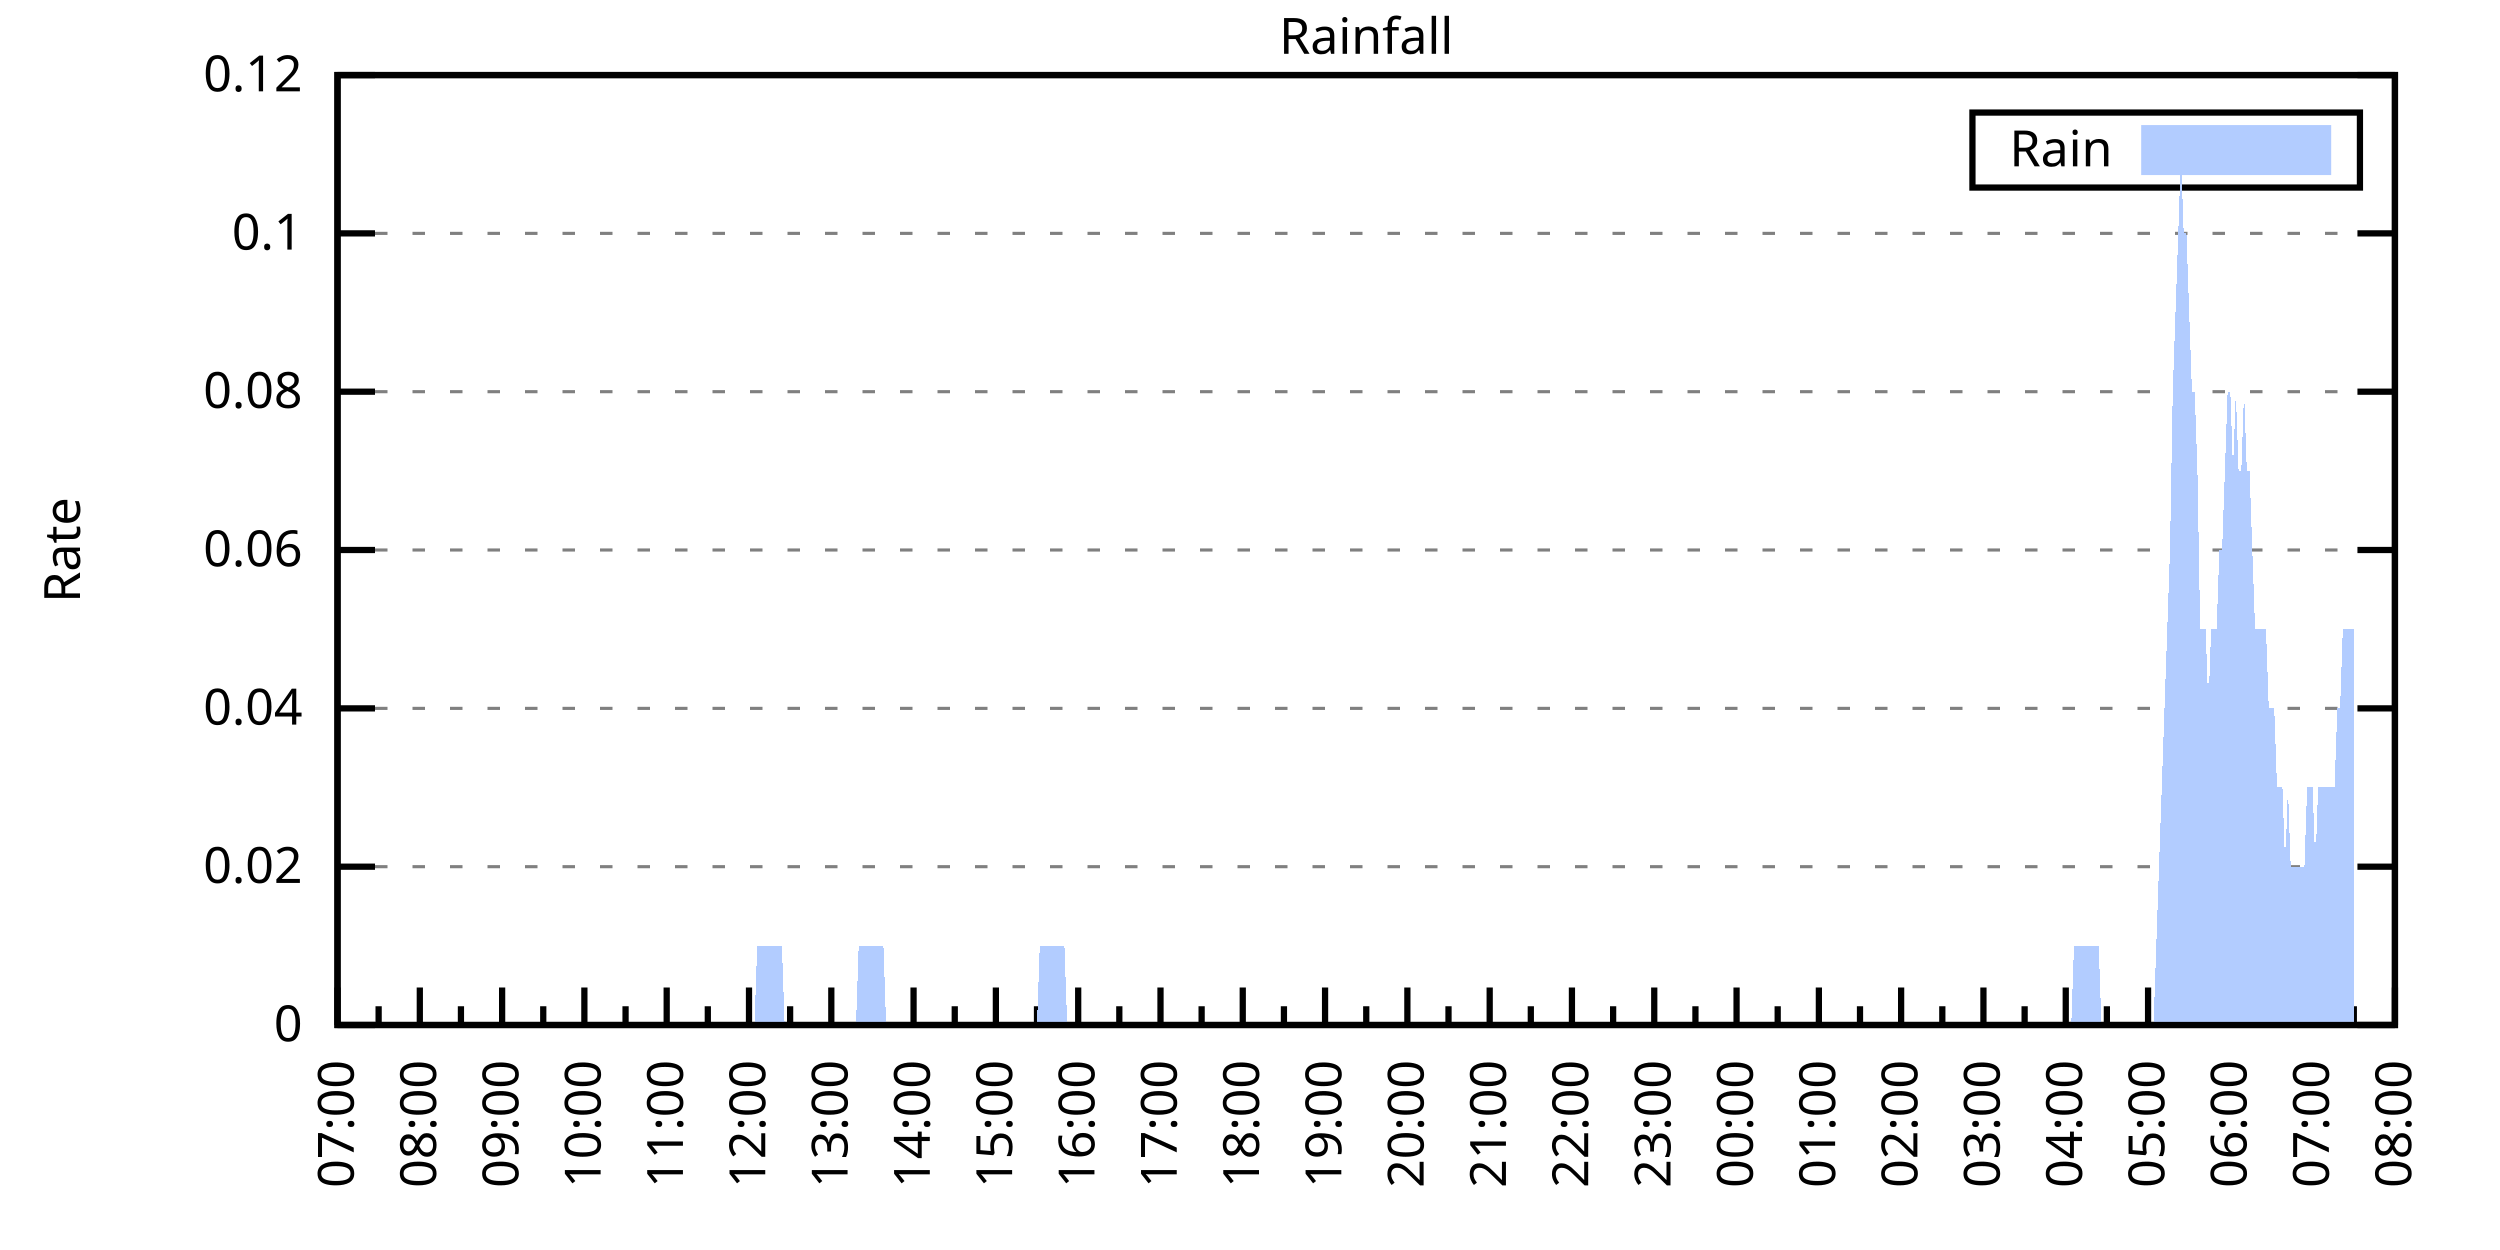
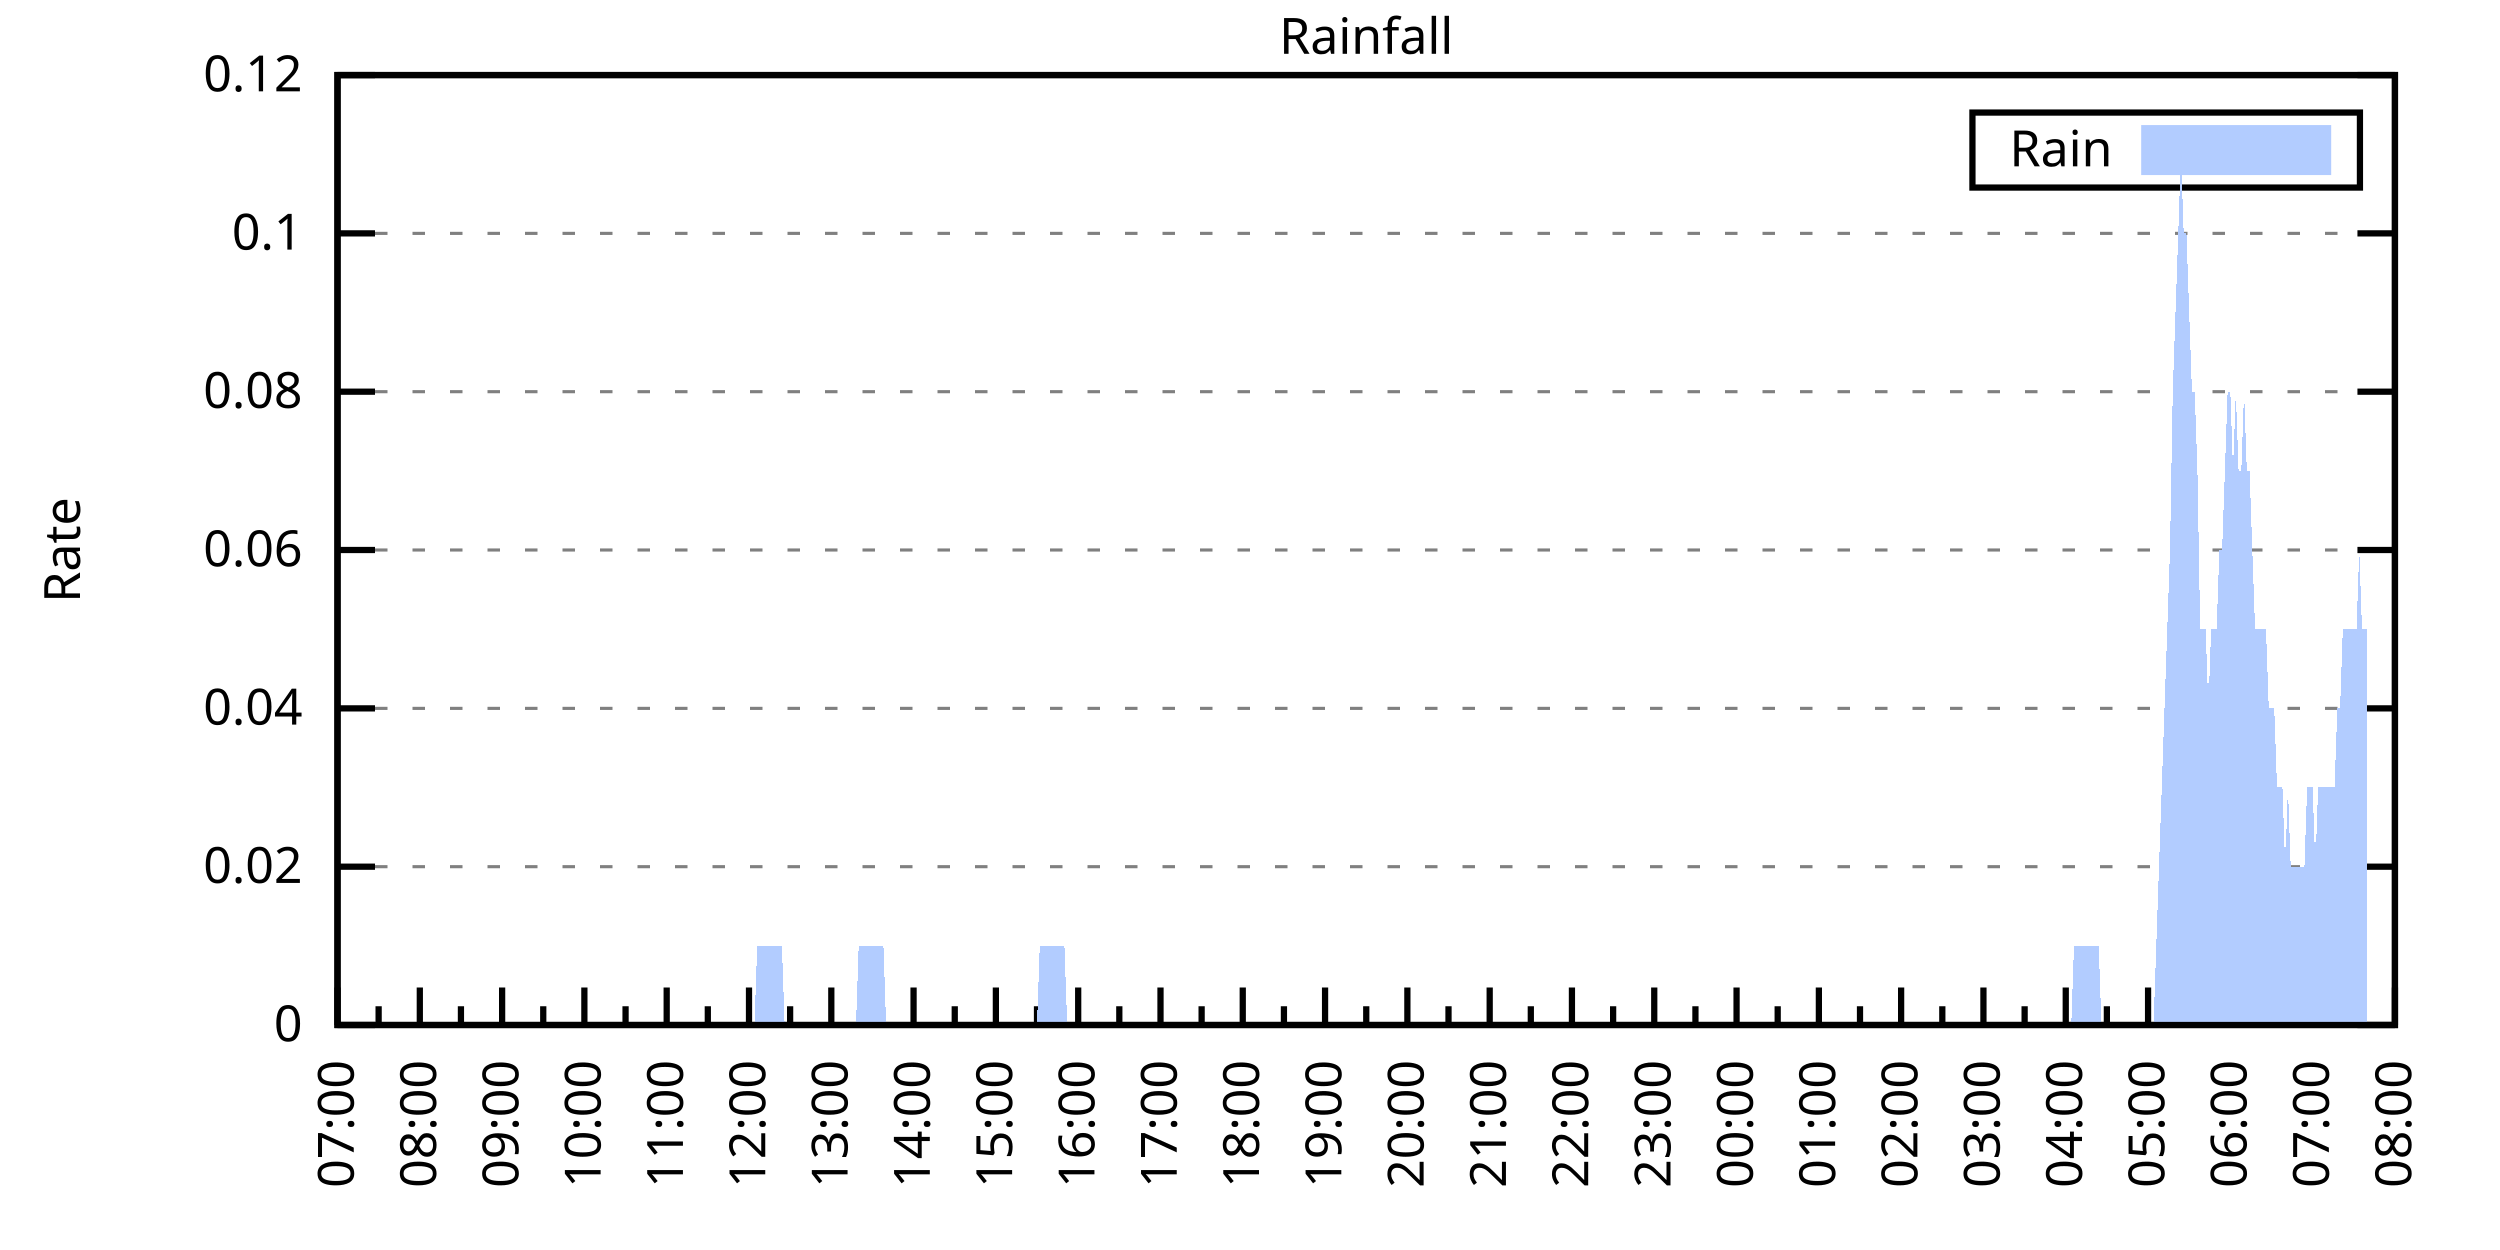
<svg xmlns="http://www.w3.org/2000/svg" xmlns:xlink="http://www.w3.org/1999/xlink" width="400" height="200" viewBox="0 0 400 200">
  <g id="gnuplot_canvas">
    <rect x="0" y="0" width="400" height="200" fill="none" />
    <defs>
      <circle id="gpDot" r="0.5" stroke-width="0.5" stroke="currentColor" />
      <path id="gpPt0" stroke-width="0.333" stroke="currentColor" d="M-1,0 h2 M0,-1 v2" />
      <path id="gpPt1" stroke-width="0.333" stroke="currentColor" d="M-1,-1 L1,1 M1,-1 L-1,1" />
      <path id="gpPt2" stroke-width="0.333" stroke="currentColor" d="M-1,0 L1,0 M0,-1 L0,1 M-1,-1 L1,1 M-1,1 L1,-1" />
      <rect id="gpPt3" stroke-width="0.333" stroke="currentColor" x="-1" y="-1" width="2" height="2" />
      <rect id="gpPt4" stroke-width="0.333" stroke="currentColor" fill="currentColor" x="-1" y="-1" width="2" height="2" />
      <circle id="gpPt5" stroke-width="0.333" stroke="currentColor" cx="0" cy="0" r="1" />
      <use xlink:href="#gpPt5" id="gpPt6" fill="currentColor" stroke="none" />
      <path id="gpPt7" stroke-width="0.333" stroke="currentColor" d="M0,-1.33 L-1.33,0.67 L1.33,0.67 z" />
      <use xlink:href="#gpPt7" id="gpPt8" fill="currentColor" stroke="none" />
      <use xlink:href="#gpPt7" id="gpPt9" stroke="currentColor" transform="rotate(180)" />
      <use xlink:href="#gpPt9" id="gpPt10" fill="currentColor" stroke="none" />
      <use xlink:href="#gpPt3" id="gpPt11" stroke="currentColor" transform="rotate(45)" />
      <use xlink:href="#gpPt11" id="gpPt12" fill="currentColor" stroke="none" />
      <path id="gpPt13" stroke-width="0.333" stroke="currentColor" d="M0,1.330 L1.265,0.411 L0.782,-1.067 L-0.782,-1.076 L-1.265,0.411 z" />
      <use xlink:href="#gpPt13" id="gpPt14" fill="currentColor" stroke="none" />
      <filter id="textbox" filterUnits="objectBoundingBox" x="0" y="0" height="1" width="1">
        <feFlood flood-color="white" flood-opacity="1" result="bgnd" />
        <feComposite in="SourceGraphic" in2="bgnd" operator="atop" />
      </filter>
      <filter id="greybox" filterUnits="objectBoundingBox" x="0" y="0" height="1" width="1">
        <feFlood flood-color="lightgrey" flood-opacity="1" result="grey" />
        <feComposite in="SourceGraphic" in2="grey" operator="atop" />
      </filter>
    </defs>
    <g fill="none" color="white" stroke="currentColor" stroke-width="1.00" stroke-linecap="butt" stroke-linejoin="miter">
</g>
    <g fill="none" color="black" stroke="currentColor" stroke-width="1.00" stroke-linecap="butt" stroke-linejoin="miter">
      <g stroke="none" shape-rendering="crispEdges">
        <polygon fill="rgb(255, 255, 255)" points="54.00,164.00 383.18,164.00 383.18,12.02 54.00,12.02 " />
      </g>
    </g>
    <g fill="none" color="black" stroke="currentColor" stroke-width="1.00" stroke-linecap="butt" stroke-linejoin="miter">
</g>
    <g fill="none" color="black" stroke="black" stroke-width="0.50" stroke-linecap="butt" stroke-linejoin="miter">
</g>
    <g fill="none" color="gray" stroke="currentColor" stroke-width="0.50" stroke-linecap="butt" stroke-linejoin="miter">
      <path stroke="gray" stroke-dasharray="2,4" class="gridline" d="M54.00,164.00 L383.19,164.00  " />
    </g>
    <g fill="none" color="gray" stroke="gray" stroke-width="1.00" stroke-linecap="butt" stroke-linejoin="miter">
</g>
    <g fill="none" color="black" stroke="currentColor" stroke-width="1.00" stroke-linecap="butt" stroke-linejoin="miter">
      <path stroke="black" d="M54.00,164.00 L60.00,164.00 M383.19,164.00 L377.19,164.00  " />
      <g transform="translate(48.40,166.60)" stroke="none" fill="black" font-family="Sans" font-size="8.00" text-anchor="end">
        <text>
          <tspan font-family="Sans"> 0</tspan>
        </text>
      </g>
    </g>
    <g fill="none" color="black" stroke="currentColor" stroke-width="1.00" stroke-linecap="butt" stroke-linejoin="miter">
</g>
    <g fill="none" color="black" stroke="black" stroke-width="0.50" stroke-linecap="butt" stroke-linejoin="miter">
</g>
    <g fill="none" color="gray" stroke="currentColor" stroke-width="0.50" stroke-linecap="butt" stroke-linejoin="miter">
      <path stroke="gray" stroke-dasharray="2,4" class="gridline" d="M54.00,138.67 L383.19,138.67  " />
    </g>
    <g fill="none" color="gray" stroke="gray" stroke-width="1.00" stroke-linecap="butt" stroke-linejoin="miter">
</g>
    <g fill="none" color="black" stroke="currentColor" stroke-width="1.00" stroke-linecap="butt" stroke-linejoin="miter">
      <path stroke="black" d="M54.00,138.67 L60.00,138.67 M383.19,138.67 L377.19,138.67  " />
      <g transform="translate(48.40,141.27)" stroke="none" fill="black" font-family="Sans" font-size="8.00" text-anchor="end">
        <text>
          <tspan font-family="Sans"> 0.02</tspan>
        </text>
      </g>
    </g>
    <g fill="none" color="black" stroke="currentColor" stroke-width="1.00" stroke-linecap="butt" stroke-linejoin="miter">
</g>
    <g fill="none" color="black" stroke="black" stroke-width="0.50" stroke-linecap="butt" stroke-linejoin="miter">
</g>
    <g fill="none" color="gray" stroke="currentColor" stroke-width="0.50" stroke-linecap="butt" stroke-linejoin="miter">
      <path stroke="gray" stroke-dasharray="2,4" class="gridline" d="M54.00,113.34 L383.19,113.34  " />
    </g>
    <g fill="none" color="gray" stroke="gray" stroke-width="1.00" stroke-linecap="butt" stroke-linejoin="miter">
</g>
    <g fill="none" color="black" stroke="currentColor" stroke-width="1.00" stroke-linecap="butt" stroke-linejoin="miter">
      <path stroke="black" d="M54.00,113.34 L60.00,113.34 M383.19,113.34 L377.19,113.34  " />
      <g transform="translate(48.40,115.94)" stroke="none" fill="black" font-family="Sans" font-size="8.00" text-anchor="end">
        <text>
          <tspan font-family="Sans"> 0.04</tspan>
        </text>
      </g>
    </g>
    <g fill="none" color="black" stroke="currentColor" stroke-width="1.00" stroke-linecap="butt" stroke-linejoin="miter">
</g>
    <g fill="none" color="black" stroke="black" stroke-width="0.50" stroke-linecap="butt" stroke-linejoin="miter">
</g>
    <g fill="none" color="gray" stroke="currentColor" stroke-width="0.50" stroke-linecap="butt" stroke-linejoin="miter">
      <path stroke="gray" stroke-dasharray="2,4" class="gridline" d="M54.00,88.00 L383.19,88.00  " />
    </g>
    <g fill="none" color="gray" stroke="gray" stroke-width="1.00" stroke-linecap="butt" stroke-linejoin="miter">
</g>
    <g fill="none" color="black" stroke="currentColor" stroke-width="1.00" stroke-linecap="butt" stroke-linejoin="miter">
      <path stroke="black" d="M54.00,88.00 L60.00,88.00 M383.19,88.00 L377.19,88.00  " />
      <g transform="translate(48.40,90.60)" stroke="none" fill="black" font-family="Sans" font-size="8.00" text-anchor="end">
        <text>
          <tspan font-family="Sans"> 0.06</tspan>
        </text>
      </g>
    </g>
    <g fill="none" color="black" stroke="currentColor" stroke-width="1.00" stroke-linecap="butt" stroke-linejoin="miter">
</g>
    <g fill="none" color="black" stroke="black" stroke-width="0.50" stroke-linecap="butt" stroke-linejoin="miter">
</g>
    <g fill="none" color="gray" stroke="currentColor" stroke-width="0.50" stroke-linecap="butt" stroke-linejoin="miter">
      <path stroke="gray" stroke-dasharray="2,4" class="gridline" d="M54.00,62.67 L383.19,62.67  " />
    </g>
    <g fill="none" color="gray" stroke="gray" stroke-width="1.00" stroke-linecap="butt" stroke-linejoin="miter">
</g>
    <g fill="none" color="black" stroke="currentColor" stroke-width="1.00" stroke-linecap="butt" stroke-linejoin="miter">
      <path stroke="black" d="M54.00,62.67 L60.00,62.67 M383.19,62.67 L377.19,62.67  " />
      <g transform="translate(48.40,65.27)" stroke="none" fill="black" font-family="Sans" font-size="8.00" text-anchor="end">
        <text>
          <tspan font-family="Sans"> 0.08</tspan>
        </text>
      </g>
    </g>
    <g fill="none" color="black" stroke="currentColor" stroke-width="1.00" stroke-linecap="butt" stroke-linejoin="miter">
</g>
    <g fill="none" color="black" stroke="black" stroke-width="0.50" stroke-linecap="butt" stroke-linejoin="miter">
</g>
    <g fill="none" color="gray" stroke="currentColor" stroke-width="0.50" stroke-linecap="butt" stroke-linejoin="miter">
      <path stroke="gray" stroke-dasharray="2,4" class="gridline" d="M54.00,37.34 L383.19,37.34  " />
    </g>
    <g fill="none" color="gray" stroke="gray" stroke-width="1.00" stroke-linecap="butt" stroke-linejoin="miter">
</g>
    <g fill="none" color="black" stroke="currentColor" stroke-width="1.00" stroke-linecap="butt" stroke-linejoin="miter">
      <path stroke="black" d="M54.00,37.34 L60.00,37.34 M383.19,37.34 L377.19,37.34  " />
      <g transform="translate(48.40,39.94)" stroke="none" fill="black" font-family="Sans" font-size="8.00" text-anchor="end">
        <text>
          <tspan font-family="Sans"> 0.1</tspan>
        </text>
      </g>
    </g>
    <g fill="none" color="black" stroke="currentColor" stroke-width="1.00" stroke-linecap="butt" stroke-linejoin="miter">
</g>
    <g fill="none" color="black" stroke="black" stroke-width="0.50" stroke-linecap="butt" stroke-linejoin="miter">
</g>
    <g fill="none" color="gray" stroke="currentColor" stroke-width="0.50" stroke-linecap="butt" stroke-linejoin="miter">
      <path stroke="gray" stroke-dasharray="2,4" class="gridline" d="M54.00,12.01 L383.19,12.01  " />
    </g>
    <g fill="none" color="gray" stroke="gray" stroke-width="1.00" stroke-linecap="butt" stroke-linejoin="miter">
</g>
    <g fill="none" color="black" stroke="currentColor" stroke-width="1.00" stroke-linecap="butt" stroke-linejoin="miter">
      <path stroke="black" d="M54.00,12.01 L60.00,12.01 M383.19,12.01 L377.19,12.01  " />
      <g transform="translate(48.40,14.61)" stroke="none" fill="black" font-family="Sans" font-size="8.00" text-anchor="end">
        <text>
          <tspan font-family="Sans"> 0.12</tspan>
        </text>
      </g>
    </g>
    <g fill="none" color="black" stroke="currentColor" stroke-width="1.00" stroke-linecap="butt" stroke-linejoin="miter">
      <path stroke="black" d="M54.00,164.00 L54.00,158.00  " />
      <g transform="translate(56.60,169.60) rotate(270)" stroke="none" fill="black" font-family="Sans" font-size="8.00" text-anchor="end">
        <text>
          <tspan font-family="Sans">07:00</tspan>
        </text>
      </g>
    </g>
    <g fill="none" color="black" stroke="currentColor" stroke-width="1.00" stroke-linecap="butt" stroke-linejoin="miter">
      <path stroke="black" d="M60.58,164.00 L60.58,161.00 M67.17,164.00 L67.17,158.00  " />
      <g transform="translate(69.77,169.60) rotate(270)" stroke="none" fill="black" font-family="Sans" font-size="8.00" text-anchor="end">
        <text>
          <tspan font-family="Sans">08:00</tspan>
        </text>
      </g>
    </g>
    <g fill="none" color="black" stroke="currentColor" stroke-width="1.00" stroke-linecap="butt" stroke-linejoin="miter">
      <path stroke="black" d="M73.75,164.00 L73.75,161.00 M80.34,164.00 L80.34,158.00  " />
      <g transform="translate(82.94,169.60) rotate(270)" stroke="none" fill="black" font-family="Sans" font-size="8.00" text-anchor="end">
        <text>
          <tspan font-family="Sans">09:00</tspan>
        </text>
      </g>
    </g>
    <g fill="none" color="black" stroke="currentColor" stroke-width="1.00" stroke-linecap="butt" stroke-linejoin="miter">
      <path stroke="black" d="M86.92,164.00 L86.92,161.00 M93.50,164.00 L93.50,158.00  " />
      <g transform="translate(96.10,169.60) rotate(270)" stroke="none" fill="black" font-family="Sans" font-size="8.00" text-anchor="end">
        <text>
          <tspan font-family="Sans">10:00</tspan>
        </text>
      </g>
    </g>
    <g fill="none" color="black" stroke="currentColor" stroke-width="1.00" stroke-linecap="butt" stroke-linejoin="miter">
      <path stroke="black" d="M100.09,164.00 L100.09,161.00 M106.67,164.00 L106.67,158.00  " />
      <g transform="translate(109.27,169.60) rotate(270)" stroke="none" fill="black" font-family="Sans" font-size="8.00" text-anchor="end">
        <text>
          <tspan font-family="Sans">11:00</tspan>
        </text>
      </g>
    </g>
    <g fill="none" color="black" stroke="currentColor" stroke-width="1.00" stroke-linecap="butt" stroke-linejoin="miter">
      <path stroke="black" d="M113.25,164.00 L113.25,161.00 M119.84,164.00 L119.84,158.00  " />
      <g transform="translate(122.44,169.60) rotate(270)" stroke="none" fill="black" font-family="Sans" font-size="8.00" text-anchor="end">
        <text>
          <tspan font-family="Sans">12:00</tspan>
        </text>
      </g>
    </g>
    <g fill="none" color="black" stroke="currentColor" stroke-width="1.00" stroke-linecap="butt" stroke-linejoin="miter">
      <path stroke="black" d="M126.42,164.00 L126.42,161.00 M133.01,164.00 L133.01,158.00  " />
      <g transform="translate(135.61,169.60) rotate(270)" stroke="none" fill="black" font-family="Sans" font-size="8.00" text-anchor="end">
        <text>
          <tspan font-family="Sans">13:00</tspan>
        </text>
      </g>
    </g>
    <g fill="none" color="black" stroke="currentColor" stroke-width="1.00" stroke-linecap="butt" stroke-linejoin="miter">
      <path stroke="black" d="M139.59,164.00 L139.59,161.00 M146.17,164.00 L146.17,158.00  " />
      <g transform="translate(148.77,169.60) rotate(270)" stroke="none" fill="black" font-family="Sans" font-size="8.00" text-anchor="end">
        <text>
          <tspan font-family="Sans">14:00</tspan>
        </text>
      </g>
    </g>
    <g fill="none" color="black" stroke="currentColor" stroke-width="1.00" stroke-linecap="butt" stroke-linejoin="miter">
      <path stroke="black" d="M152.76,164.00 L152.76,161.00 M159.34,164.00 L159.34,158.00  " />
      <g transform="translate(161.94,169.60) rotate(270)" stroke="none" fill="black" font-family="Sans" font-size="8.00" text-anchor="end">
        <text>
          <tspan font-family="Sans">15:00</tspan>
        </text>
      </g>
    </g>
    <g fill="none" color="black" stroke="currentColor" stroke-width="1.00" stroke-linecap="butt" stroke-linejoin="miter">
      <path stroke="black" d="M165.92,164.00 L165.92,161.00 M172.51,164.00 L172.51,158.00  " />
      <g transform="translate(175.11,169.60) rotate(270)" stroke="none" fill="black" font-family="Sans" font-size="8.00" text-anchor="end">
        <text>
          <tspan font-family="Sans">16:00</tspan>
        </text>
      </g>
    </g>
    <g fill="none" color="black" stroke="currentColor" stroke-width="1.00" stroke-linecap="butt" stroke-linejoin="miter">
      <path stroke="black" d="M179.09,164.00 L179.09,161.00 M185.68,164.00 L185.68,158.00  " />
      <g transform="translate(188.28,169.60) rotate(270)" stroke="none" fill="black" font-family="Sans" font-size="8.00" text-anchor="end">
        <text>
          <tspan font-family="Sans">17:00</tspan>
        </text>
      </g>
    </g>
    <g fill="none" color="black" stroke="currentColor" stroke-width="1.00" stroke-linecap="butt" stroke-linejoin="miter">
      <path stroke="black" d="M192.26,164.00 L192.26,161.00 M198.84,164.00 L198.84,158.00  " />
      <g transform="translate(201.44,169.60) rotate(270)" stroke="none" fill="black" font-family="Sans" font-size="8.00" text-anchor="end">
        <text>
          <tspan font-family="Sans">18:00</tspan>
        </text>
      </g>
    </g>
    <g fill="none" color="black" stroke="currentColor" stroke-width="1.00" stroke-linecap="butt" stroke-linejoin="miter">
      <path stroke="black" d="M205.43,164.00 L205.43,161.00 M212.01,164.00 L212.01,158.00  " />
      <g transform="translate(214.61,169.60) rotate(270)" stroke="none" fill="black" font-family="Sans" font-size="8.00" text-anchor="end">
        <text>
          <tspan font-family="Sans">19:00</tspan>
        </text>
      </g>
    </g>
    <g fill="none" color="black" stroke="currentColor" stroke-width="1.00" stroke-linecap="butt" stroke-linejoin="miter">
      <path stroke="black" d="M218.60,164.00 L218.60,161.00 M225.18,164.00 L225.18,158.00  " />
      <g transform="translate(227.78,169.60) rotate(270)" stroke="none" fill="black" font-family="Sans" font-size="8.00" text-anchor="end">
        <text>
          <tspan font-family="Sans">20:00</tspan>
        </text>
      </g>
    </g>
    <g fill="none" color="black" stroke="currentColor" stroke-width="1.00" stroke-linecap="butt" stroke-linejoin="miter">
      <path stroke="black" d="M231.76,164.00 L231.76,161.00 M238.35,164.00 L238.35,158.00  " />
      <g transform="translate(240.95,169.60) rotate(270)" stroke="none" fill="black" font-family="Sans" font-size="8.00" text-anchor="end">
        <text>
          <tspan font-family="Sans">21:00</tspan>
        </text>
      </g>
    </g>
    <g fill="none" color="black" stroke="currentColor" stroke-width="1.00" stroke-linecap="butt" stroke-linejoin="miter">
      <path stroke="black" d="M244.93,164.00 L244.93,161.00 M251.51,164.00 L251.51,158.00  " />
      <g transform="translate(254.11,169.60) rotate(270)" stroke="none" fill="black" font-family="Sans" font-size="8.00" text-anchor="end">
        <text>
          <tspan font-family="Sans">22:00</tspan>
        </text>
      </g>
    </g>
    <g fill="none" color="black" stroke="currentColor" stroke-width="1.00" stroke-linecap="butt" stroke-linejoin="miter">
      <path stroke="black" d="M258.10,164.00 L258.10,161.00 M264.68,164.00 L264.68,158.00  " />
      <g transform="translate(267.28,169.60) rotate(270)" stroke="none" fill="black" font-family="Sans" font-size="8.00" text-anchor="end">
        <text>
          <tspan font-family="Sans">23:00</tspan>
        </text>
      </g>
    </g>
    <g fill="none" color="black" stroke="currentColor" stroke-width="1.00" stroke-linecap="butt" stroke-linejoin="miter">
      <path stroke="black" d="M271.27,164.00 L271.27,161.00 M277.85,164.00 L277.85,158.00  " />
      <g transform="translate(280.45,169.60) rotate(270)" stroke="none" fill="black" font-family="Sans" font-size="8.00" text-anchor="end">
        <text>
          <tspan font-family="Sans">00:00</tspan>
        </text>
      </g>
    </g>
    <g fill="none" color="black" stroke="currentColor" stroke-width="1.00" stroke-linecap="butt" stroke-linejoin="miter">
      <path stroke="black" d="M284.43,164.00 L284.43,161.00 M291.02,164.00 L291.02,158.00  " />
      <g transform="translate(293.62,169.60) rotate(270)" stroke="none" fill="black" font-family="Sans" font-size="8.00" text-anchor="end">
        <text>
          <tspan font-family="Sans">01:00</tspan>
        </text>
      </g>
    </g>
    <g fill="none" color="black" stroke="currentColor" stroke-width="1.00" stroke-linecap="butt" stroke-linejoin="miter">
      <path stroke="black" d="M297.60,164.00 L297.60,161.00 M304.18,164.00 L304.18,158.00  " />
      <g transform="translate(306.78,169.60) rotate(270)" stroke="none" fill="black" font-family="Sans" font-size="8.00" text-anchor="end">
        <text>
          <tspan font-family="Sans">02:00</tspan>
        </text>
      </g>
    </g>
    <g fill="none" color="black" stroke="currentColor" stroke-width="1.00" stroke-linecap="butt" stroke-linejoin="miter">
      <path stroke="black" d="M310.77,164.00 L310.77,161.00 M317.35,164.00 L317.35,158.00  " />
      <g transform="translate(319.95,169.60) rotate(270)" stroke="none" fill="black" font-family="Sans" font-size="8.00" text-anchor="end">
        <text>
          <tspan font-family="Sans">03:00</tspan>
        </text>
      </g>
    </g>
    <g fill="none" color="black" stroke="currentColor" stroke-width="1.00" stroke-linecap="butt" stroke-linejoin="miter">
      <path stroke="black" d="M323.94,164.00 L323.94,161.00 M330.52,164.00 L330.52,158.00  " />
      <g transform="translate(333.12,169.60) rotate(270)" stroke="none" fill="black" font-family="Sans" font-size="8.00" text-anchor="end">
        <text>
          <tspan font-family="Sans">04:00</tspan>
        </text>
      </g>
    </g>
    <g fill="none" color="black" stroke="currentColor" stroke-width="1.00" stroke-linecap="butt" stroke-linejoin="miter">
      <path stroke="black" d="M337.10,164.00 L337.10,161.00 M343.69,164.00 L343.69,158.00  " />
      <g transform="translate(346.29,169.60) rotate(270)" stroke="none" fill="black" font-family="Sans" font-size="8.00" text-anchor="end">
        <text>
          <tspan font-family="Sans">05:00</tspan>
        </text>
      </g>
    </g>
    <g fill="none" color="black" stroke="currentColor" stroke-width="1.00" stroke-linecap="butt" stroke-linejoin="miter">
      <path stroke="black" d="M350.27,164.00 L350.27,161.00 M356.85,164.00 L356.85,158.00  " />
      <g transform="translate(359.45,169.60) rotate(270)" stroke="none" fill="black" font-family="Sans" font-size="8.00" text-anchor="end">
        <text>
          <tspan font-family="Sans">06:00</tspan>
        </text>
      </g>
    </g>
    <g fill="none" color="black" stroke="currentColor" stroke-width="1.00" stroke-linecap="butt" stroke-linejoin="miter">
      <path stroke="black" d="M363.44,164.00 L363.44,161.00 M370.02,164.00 L370.02,158.00  " />
      <g transform="translate(372.62,169.60) rotate(270)" stroke="none" fill="black" font-family="Sans" font-size="8.00" text-anchor="end">
        <text>
          <tspan font-family="Sans">07:00</tspan>
        </text>
      </g>
    </g>
    <g fill="none" color="black" stroke="currentColor" stroke-width="1.00" stroke-linecap="butt" stroke-linejoin="miter">
      <path stroke="black" d="M376.61,164.00 L376.61,161.00 M383.19,164.00 L383.19,158.00  " />
      <g transform="translate(385.79,169.60) rotate(270)" stroke="none" fill="black" font-family="Sans" font-size="8.00" text-anchor="end">
        <text>
          <tspan font-family="Sans">08:00</tspan>
        </text>
      </g>
    </g>
    <g fill="none" color="black" stroke="currentColor" stroke-width="1.00" stroke-linecap="butt" stroke-linejoin="miter">
</g>
    <g fill="none" color="black" stroke="currentColor" stroke-width="1.00" stroke-linecap="butt" stroke-linejoin="miter">
      <path stroke="black" d="M54.00,12.01 L54.00,164.00 L383.19,164.00 L383.19,12.01 L54.00,12.01 Z  " />
    </g>
    <g fill="none" color="black" stroke="currentColor" stroke-width="1.00" stroke-linecap="butt" stroke-linejoin="miter">
      <g transform="translate(12.80,88.01) rotate(270)" stroke="none" fill="black" font-family="Sans" font-size="8.00" text-anchor="middle">
        <text>
          <tspan font-family="Sans">Rate</tspan>
        </text>
      </g>
    </g>
    <g fill="none" color="black" stroke="currentColor" stroke-width="1.00" stroke-linecap="butt" stroke-linejoin="miter">
</g>
    <g fill="none" color="black" stroke="currentColor" stroke-width="1.00" stroke-linecap="butt" stroke-linejoin="miter">
      <path stroke="black" d="M315.59,30.01 L315.59,18.01 L377.59,18.01 L377.59,30.01 L315.59,30.01 Z  " />
    </g>
    <g id="Rainfall_plot_1">
      <g fill="none" color="white" stroke="black" stroke-width="2.00" stroke-linecap="butt" stroke-linejoin="miter">
</g>
      <g fill="none" color="black" stroke="currentColor" stroke-width="2.00" stroke-linecap="butt" stroke-linejoin="miter">
        <g transform="translate(337.99,26.61)" stroke="none" fill="black" font-family="Sans" font-size="8.00" text-anchor="end">
          <text>
            <tspan font-family="Sans">Rain</tspan>
          </text>
        </g>
      </g>
      <g fill="none" color="black" stroke="currentColor" stroke-width="2.00" stroke-linecap="butt" stroke-linejoin="miter">
        <g stroke="none" shape-rendering="crispEdges">
          <polygon fill="rgb(178, 204, 255)" points="343.59,27.01 371.99,27.01 371.99,21.01 343.59,21.01 " />
        </g>
        <path stroke="rgb(178, 204, 255)" d="M343.59,27.01 L371.99,27.01 L371.99,21.01 L343.59,21.01 L343.59,27.01 Z  " />
      </g>
      <g fill="none" color="black" stroke="currentColor" stroke-width="2.00" stroke-linecap="butt" stroke-linejoin="miter">
        <g stroke="none" shape-rendering="crispEdges">
-           <polygon fill="rgb(178, 204, 255)" points="61.02,164.00 61.46,164.00 61.90,164.00 62.34,164.00 62.78,164.00 63.22,164.00 63.66,164.00 64.10,164.00 64.53,164.00 64.97,164.00 65.41,164.00 65.85,164.00 66.29,164.00 66.73,164.00 67.17,164.00 67.61,164.00 68.05,164.00 68.48,164.00 68.92,164.00 69.36,164.00 69.80,164.00 70.24,164.00 70.68,164.00 71.12,164.00 71.56,164.00 72.00,164.00 72.43,164.00 72.87,164.00 73.31,164.00 73.75,164.00 74.19,164.00 74.63,164.00 75.07,164.00 75.51,164.00 75.95,164.00 76.38,164.00 76.82,164.00 77.26,164.00 77.70,164.00 78.14,164.00 78.58,164.00 79.02,164.00 79.46,164.00 79.90,164.00 80.34,164.00 80.77,164.00 81.21,164.00 81.65,164.00 82.09,164.00 82.53,164.00 82.97,164.00 83.41,164.00 83.85,164.00 84.29,164.00 84.72,164.00 85.16,164.00 85.60,164.00 86.04,164.00 86.48,164.00 86.92,164.00 87.36,164.00 87.80,164.00 88.24,164.00 88.67,164.00 89.11,164.00 89.55,164.00 89.99,164.00 90.43,164.00 90.87,164.00 91.31,164.00 91.75,164.00 92.19,164.00 92.62,164.00 93.06,164.00 93.50,164.00 93.94,164.00 94.38,164.00 94.82,164.00 95.26,164.00 95.70,164.00 96.14,164.00 96.58,164.00 97.01,164.00 97.45,164.00 97.89,164.00 98.33,164.00 98.77,164.00 99.21,164.00 99.65,164.00 100.09,164.00 100.53,164.00 100.96,164.00 101.40,164.00 101.84,164.00 102.28,164.00 102.72,164.00 103.16,164.00 103.60,164.00 104.04,164.00 104.48,164.00 104.91,164.00 105.35,164.00 105.79,164.00 106.23,164.00 106.67,164.00 107.11,164.00 107.55,164.00 107.99,164.00 108.43,164.00 108.87,164.00 109.30,164.00 109.74,164.00 110.18,164.00 110.62,164.00 111.06,164.00 111.50,164.00 111.94,164.00 112.38,164.00 112.82,164.00 113.25,164.00 113.69,164.00 114.13,164.00 114.57,164.00 115.01,164.00 115.45,164.00 115.89,164.00 116.33,164.00 116.77,164.00 117.20,164.00 117.64,164.00 118.08,164.00 118.52,164.00 118.96,164.00 119.40,164.00 119.84,164.00 120.28,164.00 120.72,164.00 121.15,151.33 121.59,151.33 122.03,151.33 122.47,151.33 122.91,151.33 123.35,151.33 123.79,151.33 124.23,151.33 124.67,151.33 125.11,151.33 125.54,164.00 125.98,164.00 126.42,164.00 126.86,164.00 127.30,164.00 127.74,164.00 128.18,164.00 128.62,164.00 129.06,164.00 129.49,164.00 129.93,164.00 130.37,164.00 130.81,164.00 131.25,164.00 131.69,164.00 132.13,164.00 132.57,164.00 133.01,164.00 133.44,164.00 133.88,164.00 134.32,164.00 134.76,164.00 135.20,164.00 135.64,164.00 136.08,164.00 136.52,164.00 136.96,164.00 137.39,151.33 137.83,151.33 138.27,151.33 138.71,151.33 139.15,151.33 139.59,151.33 140.03,151.33 140.47,151.33 140.91,151.33 141.35,151.33 141.78,164.00 142.22,164.00 142.66,164.00 143.10,164.00 143.54,164.00 143.98,164.00 144.42,164.00 144.86,164.00 145.30,164.00 145.73,164.00 146.17,164.00 146.61,164.00 147.05,164.00 147.49,164.00 147.93,164.00 148.37,164.00 148.81,164.00 149.25,164.00 149.68,164.00 150.12,164.00 150.56,164.00 151.00,164.00 151.44,164.00 151.88,164.00 152.32,164.00 152.76,164.00 153.20,164.00 153.63,164.00 154.07,164.00 154.51,164.00 154.95,164.00 155.39,164.00 155.83,164.00 156.27,164.00 156.71,164.00 157.15,164.00 157.59,164.00 158.02,164.00 158.46,164.00 158.90,164.00 159.34,164.00 159.78,164.00 160.22,164.00 160.66,164.00 161.10,164.00 161.54,164.00 161.97,164.00 162.41,164.00 162.85,164.00 163.29,164.00 163.73,164.00 164.17,164.00 164.61,164.00 165.05,164.00 165.49,164.00 165.92,164.00 166.36,151.33 166.80,151.33 167.24,151.33 167.68,151.33 168.12,151.33 168.56,151.33 169.00,151.33 169.44,151.33 169.87,151.33 170.31,151.33 170.75,164.00 171.19,164.00 171.63,164.00 172.07,164.00 172.51,164.00 172.95,164.00 173.39,164.00 173.83,164.00 174.26,164.00 174.70,164.00 175.14,164.00 175.58,164.00 176.02,164.00 176.46,164.00 176.90,164.00 177.34,164.00 177.78,164.00 178.21,164.00 178.65,164.00 179.09,164.00 179.53,164.00 179.97,164.00 180.41,164.00 180.85,164.00 181.29,164.00 181.73,164.00 182.16,164.00 182.60,164.00 183.04,164.00 183.48,164.00 183.92,164.00 184.36,164.00 184.80,164.00 185.24,164.00 185.68,164.00 186.11,164.00 186.55,164.00 186.99,164.00 187.43,164.00 187.87,164.00 188.31,164.00 188.75,164.00 189.19,164.00 189.63,164.00 190.07,164.00 190.50,164.00 190.94,164.00 191.38,164.00 191.82,164.00 192.26,164.00 192.70,164.00 193.14,164.00 193.58,164.00 194.02,164.00 194.45,164.00 194.89,164.00 195.33,164.00 195.77,164.00 196.21,164.00 196.65,164.00 197.09,164.00 197.53,164.00 197.97,164.00 198.40,164.00 198.84,164.00 199.28,164.00 199.72,164.00 200.16,164.00 200.60,164.00 201.04,164.00 201.48,164.00 201.92,164.00 202.35,164.00 202.79,164.00 203.23,164.00 203.67,164.00 204.11,164.00 204.55,164.00 204.99,164.00 205.43,164.00 205.87,164.00 206.31,164.00 206.74,164.00 207.18,164.00 207.62,164.00 208.06,164.00 208.50,164.00 208.94,164.00 209.38,164.00 209.82,164.00 210.26,164.00 210.69,164.00 211.13,164.00 211.57,164.00 212.01,164.00 212.45,164.00 212.89,164.00 213.33,164.00 213.77,164.00 214.21,164.00 214.64,164.00 215.08,164.00 215.52,164.00 215.96,164.00 216.40,164.00 216.84,164.00 217.28,164.00 217.72,164.00 218.16,164.00 218.60,164.00 219.03,164.00 219.47,164.00 219.91,164.00 220.35,164.00 220.79,164.00 221.23,164.00 221.67,164.00 222.11,164.00 222.55,164.00 222.98,164.00 223.42,164.00 223.86,164.00 224.30,164.00 224.74,164.00 225.18,164.00 225.62,164.00 226.06,164.00 226.50,164.00 226.93,164.00 227.37,164.00 227.81,164.00 228.25,164.00 228.69,164.00 229.13,164.00 229.57,164.00 230.01,164.00 230.45,164.00 230.88,164.00 231.32,164.00 231.76,164.00 232.20,164.00 232.64,164.00 233.08,164.00 233.52,164.00 233.96,164.00 234.40,164.00 234.84,164.00 235.27,164.00 235.71,164.00 236.15,164.00 236.59,164.00 237.03,164.00 237.47,164.00 237.91,164.00 238.35,164.00 238.79,164.00 239.22,164.00 239.66,164.00 240.10,164.00 240.54,164.00 240.98,164.00 241.42,164.00 241.86,164.00 242.30,164.00 242.74,164.00 243.17,164.00 243.61,164.00 244.05,164.00 244.49,164.00 244.93,164.00 245.37,164.00 245.81,164.00 246.25,164.00 246.69,164.00 247.12,164.00 247.56,164.00 248.00,164.00 248.44,164.00 248.88,164.00 249.32,164.00 249.76,164.00 250.20,164.00 250.64,164.00 251.08,164.00 251.51,164.00 251.95,164.00 252.39,164.00 252.83,164.00 253.27,164.00 253.71,164.00 254.15,164.00 254.59,164.00 255.03,164.00 255.46,164.00 255.90,164.00 256.34,164.00 256.78,164.00 257.22,164.00 257.66,164.00 258.10,164.00 258.54,164.00 258.98,164.00 259.41,164.00 259.85,164.00 260.29,164.00 260.73,164.00 261.17,164.00 261.61,164.00 262.05,164.00 262.49,164.00 262.93,164.00 263.36,164.00 263.80,164.00 264.24,164.00 264.68,164.00 265.12,164.00 265.56,164.00 266.00,164.00 266.44,164.00 266.88,164.00 267.32,164.00 267.75,164.00 268.19,164.00 268.63,164.00 269.07,164.00 269.51,164.00 269.95,164.00 270.39,164.00 270.83,164.00 271.27,164.00 271.70,164.00 272.14,164.00 272.58,164.00 273.02,164.00 273.46,164.00 273.90,164.00 274.34,164.00 274.78,164.00 275.22,164.00 275.65,164.00 276.09,164.00 276.53,164.00 276.97,164.00 277.41,164.00 277.85,164.00 278.29,164.00 278.73,164.00 279.17,164.00 279.60,164.00 280.04,164.00 280.48,164.00 280.92,164.00 281.36,164.00 281.80,164.00 282.24,164.00 282.68,164.00 283.12,164.00 283.56,164.00 283.99,164.00 284.43,164.00 284.87,164.00 285.31,164.00 285.75,164.00 286.19,164.00 286.63,164.00 287.07,164.00 287.51,164.00 287.94,164.00 288.38,164.00 288.82,164.00 289.26,164.00 289.70,164.00 290.14,164.00 290.58,164.00 291.02,164.00 291.46,164.00 291.89,164.00 292.33,164.00 292.77,164.00 293.21,164.00 293.65,164.00 294.09,164.00 294.53,164.00 294.97,164.00 295.41,164.00 295.84,164.00 296.28,164.00 296.72,164.00 297.16,164.00 297.60,164.00 298.04,164.00 298.48,164.00 298.92,164.00 299.36,164.00 299.80,164.00 300.23,164.00 300.67,164.00 301.11,164.00 301.55,164.00 301.99,164.00 302.43,164.00 302.87,164.00 303.31,164.00 303.75,164.00 304.18,164.00 304.62,164.00 305.06,164.00 305.50,164.00 305.94,164.00 306.38,164.00 306.82,164.00 307.26,164.00 307.70,164.00 308.13,164.00 308.57,164.00 309.01,164.00 309.45,164.00 309.89,164.00 310.33,164.00 310.77,164.00 311.21,164.00 311.65,164.00 312.08,164.00 312.52,164.00 312.96,164.00 313.40,164.00 313.84,164.00 314.28,164.00 314.72,164.00 315.16,164.00 315.60,164.00 316.04,164.00 316.47,164.00 316.91,164.00 317.35,164.00 317.79,164.00 318.23,164.00 318.67,164.00 319.11,164.00 319.55,164.00 319.99,164.00 320.42,164.00 320.86,164.00 321.30,164.00 321.74,164.00 322.18,164.00 322.62,164.00 323.06,164.00 323.50,164.00 323.94,164.00 324.37,164.00 324.81,164.00 325.25,164.00 325.69,164.00 326.13,164.00 326.57,164.00 327.01,164.00 327.45,164.00 327.89,164.00 328.33,164.00 328.76,164.00 329.20,164.00 329.64,164.00 330.08,164.00 330.52,164.00 330.96,164.00 331.40,164.00 331.84,151.33 332.28,151.33 332.71,151.33 333.15,151.33 333.59,151.33 334.03,151.33 334.47,151.33 334.91,151.33 335.35,151.33 335.79,151.33 336.23,164.00 336.66,164.00 337.10,164.00 337.54,164.00 337.98,164.00 338.42,164.00 338.86,164.00 339.30,164.00 339.74,164.00 340.18,164.00 340.61,164.00 341.05,164.00 341.49,164.00 341.93,164.00 342.37,164.00 342.81,164.00 343.25,164.00 343.69,164.00 344.13,164.00 344.57,164.00 345.00,151.33 345.44,138.67 345.88,126.00 346.32,113.34 346.76,100.67 347.20,88.00 347.64,62.67 348.08,50.01 348.52,37.34 348.95,24.68 349.39,37.34 349.83,37.34 350.27,50.01 350.71,62.67 351.15,62.67 351.59,75.34 352.03,100.67 352.47,100.67 352.90,100.67 353.34,113.34 353.78,100.67 354.22,100.67 354.66,100.67 355.10,88.00 355.54,88.00 355.98,75.34 356.42,62.67 356.85,62.67 357.29,75.34 357.73,62.67 358.17,75.34 358.61,75.34 359.05,62.67 359.49,75.34 359.93,75.34 360.37,88.00 360.81,100.67 361.24,100.67 361.68,100.67 362.12,100.67 362.56,100.67 363.00,113.34 363.44,113.34 363.88,113.34 364.32,126.00 364.76,126.00 365.19,126.00 365.63,138.67 366.07,126.00 366.51,138.67 366.95,138.67 367.39,138.67 367.83,138.67 368.27,138.67 368.71,138.67 369.14,126.00 369.58,126.00 370.02,126.00 370.46,138.67 370.90,126.00 371.34,126.00 371.78,126.00 372.22,126.00 372.66,126.00 373.09,126.00 373.53,126.00 373.97,113.34 374.41,113.34 374.85,100.67 375.29,100.67 375.73,100.67 376.17,100.67 376.61,100.67 376.61,164.00 61.02,164.00 " />
+           <polygon fill="rgb(178, 204, 255)" points="63.22,164.00 63.66,164.00 64.10,164.00 64.53,164.00 64.97,164.00 65.41,164.00 65.85,164.00 66.29,164.00 66.73,164.00 67.17,164.00 67.61,164.00 68.05,164.00 68.48,164.00 68.92,164.00 69.36,164.00 69.80,164.00 70.24,164.00 70.68,164.00 71.12,164.00 71.56,164.00 72.00,164.00 72.43,164.00 72.87,164.00 73.31,164.00 73.75,164.00 74.19,164.00 74.63,164.00 75.07,164.00 75.51,164.00 75.95,164.00 76.38,164.00 76.82,164.00 77.26,164.00 77.70,164.00 78.14,164.00 78.58,164.00 79.02,164.00 79.46,164.00 79.90,164.00 80.34,164.00 80.77,164.00 81.21,164.00 81.65,164.00 82.09,164.00 82.53,164.00 82.97,164.00 83.41,164.00 83.85,164.00 84.29,164.00 84.72,164.00 85.16,164.00 85.60,164.00 86.04,164.00 86.48,164.00 86.92,164.00 87.36,164.00 87.80,164.00 88.24,164.00 88.67,164.00 89.11,164.00 89.55,164.00 89.99,164.00 90.43,164.00 90.87,164.00 91.31,164.00 91.75,164.00 92.19,164.00 92.62,164.00 93.06,164.00 93.50,164.00 93.94,164.00 94.38,164.00 94.82,164.00 95.26,164.00 95.70,164.00 96.14,164.00 96.58,164.00 97.01,164.00 97.45,164.00 97.89,164.00 98.33,164.00 98.77,164.00 99.21,164.00 99.65,164.00 100.09,164.00 100.53,164.00 100.96,164.00 101.40,164.00 101.84,164.00 102.28,164.00 102.72,164.00 103.16,164.00 103.60,164.00 104.04,164.00 104.48,164.00 104.91,164.00 105.35,164.00 105.79,164.00 106.23,164.00 106.67,164.00 107.11,164.00 107.55,164.00 107.99,164.00 108.43,164.00 108.87,164.00 109.30,164.00 109.74,164.00 110.18,164.00 110.62,164.00 111.06,164.00 111.50,164.00 111.94,164.00 112.38,164.00 112.82,164.00 113.25,164.00 113.69,164.00 114.13,164.00 114.57,164.00 115.01,164.00 115.45,164.00 115.89,164.00 116.33,164.00 116.77,164.00 117.20,164.00 117.64,164.00 118.08,164.00 118.52,164.00 118.96,164.00 119.40,164.00 119.84,164.00 120.28,164.00 120.72,164.00 121.15,151.33 121.59,151.33 122.03,151.33 122.47,151.33 122.91,151.33 123.35,151.33 123.79,151.33 124.23,151.33 124.67,151.33 125.11,151.33 125.54,164.00 125.98,164.00 126.42,164.00 126.86,164.00 127.30,164.00 127.74,164.00 128.18,164.00 128.62,164.00 129.06,164.00 129.49,164.00 129.93,164.00 130.37,164.00 130.81,164.00 131.25,164.00 131.69,164.00 132.13,164.00 132.57,164.00 133.01,164.00 133.44,164.00 133.88,164.00 134.32,164.00 134.76,164.00 135.20,164.00 135.64,164.00 136.08,164.00 136.52,164.00 136.96,164.00 137.39,151.33 137.83,151.33 138.27,151.33 138.71,151.33 139.15,151.33 139.59,151.33 140.03,151.33 140.47,151.33 140.91,151.33 141.35,151.33 141.78,164.00 142.22,164.00 142.66,164.00 143.10,164.00 143.54,164.00 143.98,164.00 144.42,164.00 144.86,164.00 145.30,164.00 145.73,164.00 146.17,164.00 146.61,164.00 147.05,164.00 147.49,164.00 147.93,164.00 148.37,164.00 148.81,164.00 149.25,164.00 149.68,164.00 150.12,164.00 150.56,164.00 151.00,164.00 151.44,164.00 151.88,164.00 152.32,164.00 152.76,164.00 153.20,164.00 153.63,164.00 154.07,164.00 154.51,164.00 154.95,164.00 155.39,164.00 155.83,164.00 156.27,164.00 156.71,164.00 157.15,164.00 157.59,164.00 158.02,164.00 158.46,164.00 158.90,164.00 159.34,164.00 159.78,164.00 160.22,164.00 160.66,164.00 161.10,164.00 161.54,164.00 161.97,164.00 162.41,164.00 162.85,164.00 163.29,164.00 163.73,164.00 164.17,164.00 164.61,164.00 165.05,164.00 165.49,164.00 165.92,164.00 166.36,151.33 166.80,151.33 167.24,151.33 167.68,151.33 168.12,151.33 168.56,151.33 169.00,151.33 169.44,151.33 169.87,151.33 170.31,151.33 170.75,164.00 171.19,164.00 171.63,164.00 172.07,164.00 172.51,164.00 172.95,164.00 173.39,164.00 173.83,164.00 174.26,164.00 174.70,164.00 175.14,164.00 175.58,164.00 176.02,164.00 176.46,164.00 176.90,164.00 177.34,164.00 177.78,164.00 178.21,164.00 178.65,164.00 179.09,164.00 179.53,164.00 179.97,164.00 180.41,164.00 180.85,164.00 181.29,164.00 181.73,164.00 182.16,164.00 182.60,164.00 183.04,164.00 183.48,164.00 183.92,164.00 184.36,164.00 184.80,164.00 185.24,164.00 185.68,164.00 186.11,164.00 186.55,164.00 186.99,164.00 187.43,164.00 187.87,164.00 188.31,164.00 188.75,164.00 189.19,164.00 189.63,164.00 190.07,164.00 190.50,164.00 190.94,164.00 191.38,164.00 191.82,164.00 192.26,164.00 192.70,164.00 193.14,164.00 193.58,164.00 194.02,164.00 194.45,164.00 194.89,164.00 195.33,164.00 195.77,164.00 196.21,164.00 196.65,164.00 197.09,164.00 197.53,164.00 197.97,164.00 198.40,164.00 198.84,164.00 199.28,164.00 199.72,164.00 200.16,164.00 200.60,164.00 201.04,164.00 201.48,164.00 201.92,164.00 202.35,164.00 202.79,164.00 203.23,164.00 203.67,164.00 204.11,164.00 204.55,164.00 204.99,164.00 205.43,164.00 205.87,164.00 206.31,164.00 206.74,164.00 207.18,164.00 207.62,164.00 208.06,164.00 208.50,164.00 208.94,164.00 209.38,164.00 209.82,164.00 210.26,164.00 210.69,164.00 211.13,164.00 211.57,164.00 212.01,164.00 212.45,164.00 212.89,164.00 213.33,164.00 213.77,164.00 214.21,164.00 214.64,164.00 215.08,164.00 215.52,164.00 215.96,164.00 216.40,164.00 216.84,164.00 217.28,164.00 217.72,164.00 218.16,164.00 218.60,164.00 219.03,164.00 219.47,164.00 219.91,164.00 220.35,164.00 220.79,164.00 221.23,164.00 221.67,164.00 222.11,164.00 222.55,164.00 222.98,164.00 223.42,164.00 223.86,164.00 224.30,164.00 224.74,164.00 225.18,164.00 225.62,164.00 226.06,164.00 226.50,164.00 226.93,164.00 227.37,164.00 227.81,164.00 228.25,164.00 228.69,164.00 229.13,164.00 229.57,164.00 230.01,164.00 230.45,164.00 230.88,164.00 231.32,164.00 231.76,164.00 232.20,164.00 232.64,164.00 233.08,164.00 233.52,164.00 233.96,164.00 234.40,164.00 234.84,164.00 235.27,164.00 235.71,164.00 236.15,164.00 236.59,164.00 237.03,164.00 237.47,164.00 237.91,164.00 238.35,164.00 238.79,164.00 239.22,164.00 239.66,164.00 240.10,164.00 240.54,164.00 240.98,164.00 241.42,164.00 241.86,164.00 242.30,164.00 242.74,164.00 243.17,164.00 243.61,164.00 244.05,164.00 244.49,164.00 244.93,164.00 245.37,164.00 245.81,164.00 246.25,164.00 246.69,164.00 247.12,164.00 247.56,164.00 248.00,164.00 248.44,164.00 248.88,164.00 249.32,164.00 249.76,164.00 250.20,164.00 250.64,164.00 251.08,164.00 251.51,164.00 251.95,164.00 252.39,164.00 252.83,164.00 253.27,164.00 253.71,164.00 254.15,164.00 254.59,164.00 255.03,164.00 255.46,164.00 255.90,164.00 256.34,164.00 256.78,164.00 257.22,164.00 257.66,164.00 258.10,164.00 258.54,164.00 258.98,164.00 259.41,164.00 259.85,164.00 260.29,164.00 260.73,164.00 261.17,164.00 261.61,164.00 262.05,164.00 262.49,164.00 262.93,164.00 263.36,164.00 263.80,164.00 264.24,164.00 264.68,164.00 265.12,164.00 265.56,164.00 266.00,164.00 266.44,164.00 266.88,164.00 267.32,164.00 267.75,164.00 268.19,164.00 268.63,164.00 269.07,164.00 269.51,164.00 269.95,164.00 270.39,164.00 270.83,164.00 271.27,164.00 271.70,164.00 272.14,164.00 272.58,164.00 273.02,164.00 273.46,164.00 273.90,164.00 274.34,164.00 274.78,164.00 275.22,164.00 275.65,164.00 276.09,164.00 276.53,164.00 276.97,164.00 277.41,164.00 277.85,164.00 278.29,164.00 278.73,164.00 279.17,164.00 279.60,164.00 280.04,164.00 280.48,164.00 280.92,164.00 281.36,164.00 281.80,164.00 282.24,164.00 282.68,164.00 283.12,164.00 283.56,164.00 283.99,164.00 284.43,164.00 284.87,164.00 285.31,164.00 285.75,164.00 286.19,164.00 286.63,164.00 287.07,164.00 287.51,164.00 287.94,164.00 288.38,164.00 288.82,164.00 289.26,164.00 289.70,164.00 290.14,164.00 290.58,164.00 291.02,164.00 291.46,164.00 291.89,164.00 292.33,164.00 292.77,164.00 293.21,164.00 293.65,164.00 294.09,164.00 294.53,164.00 294.97,164.00 295.41,164.00 295.84,164.00 296.28,164.00 296.72,164.00 297.16,164.00 297.60,164.00 298.04,164.00 298.48,164.00 298.92,164.00 299.36,164.00 299.80,164.00 300.23,164.00 300.67,164.00 301.11,164.00 301.55,164.00 301.99,164.00 302.43,164.00 302.87,164.00 303.31,164.00 303.75,164.00 304.18,164.00 304.62,164.00 305.06,164.00 305.50,164.00 305.94,164.00 306.38,164.00 306.82,164.00 307.26,164.00 307.70,164.00 308.13,164.00 308.57,164.00 309.01,164.00 309.45,164.00 309.89,164.00 310.33,164.00 310.77,164.00 311.21,164.00 311.65,164.00 312.08,164.00 312.52,164.00 312.96,164.00 313.40,164.00 313.84,164.00 314.28,164.00 314.72,164.00 315.16,164.00 315.60,164.00 316.04,164.00 316.47,164.00 316.91,164.00 317.35,164.00 317.79,164.00 318.23,164.00 318.67,164.00 319.11,164.00 319.55,164.00 319.99,164.00 320.42,164.00 320.86,164.00 321.30,164.00 321.74,164.00 322.18,164.00 322.62,164.00 323.06,164.00 323.50,164.00 323.94,164.00 324.37,164.00 324.81,164.00 325.25,164.00 325.69,164.00 326.13,164.00 326.57,164.00 327.01,164.00 327.45,164.00 327.89,164.00 328.33,164.00 328.76,164.00 329.20,164.00 329.64,164.00 330.08,164.00 330.52,164.00 330.96,164.00 331.40,164.00 331.84,151.33 332.28,151.33 332.71,151.33 333.15,151.33 333.59,151.33 334.03,151.33 334.47,151.33 334.91,151.33 335.35,151.33 335.79,151.33 336.23,164.00 336.66,164.00 337.10,164.00 337.54,164.00 337.98,164.00 338.42,164.00 338.86,164.00 339.30,164.00 339.74,164.00 340.18,164.00 340.61,164.00 341.05,164.00 341.49,164.00 341.93,164.00 342.37,164.00 342.81,164.00 343.25,164.00 343.69,164.00 344.13,164.00 344.57,164.00 345.00,151.33 345.44,138.67 345.88,126.00 346.32,113.34 346.76,100.67 347.20,88.00 347.64,62.67 348.08,50.01 348.52,37.34 348.95,24.68 349.39,37.34 349.83,37.34 350.27,50.01 350.71,62.67 351.15,62.67 351.59,75.34 352.03,100.67 352.47,100.67 352.90,100.67 353.34,113.34 353.78,100.67 354.22,100.67 354.66,100.67 355.10,88.00 355.54,88.00 355.98,75.34 356.42,62.67 356.85,62.67 357.29,75.34 357.73,62.67 358.17,75.34 358.61,75.34 359.05,62.67 359.49,75.34 359.93,75.34 360.37,88.00 360.81,100.67 361.24,100.67 361.68,100.67 362.12,100.67 362.56,100.67 363.00,113.34 363.44,113.34 363.88,113.34 364.32,126.00 364.76,126.00 365.19,126.00 365.63,138.67 366.07,126.00 366.51,138.67 366.95,138.67 367.39,138.67 367.83,138.67 368.27,138.67 368.71,138.67 369.14,126.00 369.58,126.00 370.02,126.00 370.46,138.67 370.90,126.00 371.34,126.00 371.78,126.00 372.22,126.00 372.66,126.00 373.09,126.00 373.53,126.00 373.97,113.34 374.41,113.34 374.85,100.67 375.29,100.67 375.73,100.67 376.17,100.67 376.61,100.67 377.05,100.67 377.48,88.00 377.92,100.67 378.36,100.67 378.80,100.67 378.80,164.00 63.22,164.00 " />
        </g>
      </g>
    </g>
    <g fill="none" color="black" stroke="currentColor" stroke-width="2.00" stroke-linecap="butt" stroke-linejoin="miter">
</g>
    <g fill="none" color="black" stroke="black" stroke-width="1.00" stroke-linecap="butt" stroke-linejoin="miter">
</g>
    <g fill="none" color="black" stroke="currentColor" stroke-width="1.00" stroke-linecap="butt" stroke-linejoin="miter">
      <path stroke="black" d="M54.00,12.01 L54.00,164.00 L383.19,164.00 L383.19,12.01 L54.00,12.01 Z  " />
    </g>
    <g fill="none" color="black" stroke="currentColor" stroke-width="1.00" stroke-linecap="butt" stroke-linejoin="miter">
      <g transform="translate(218.59,8.61)" stroke="none" fill="black" font-family="Sans" font-size="8.00" text-anchor="middle">
        <text>
          <tspan font-family="Sans">Rainfall</tspan>
        </text>
      </g>
    </g>
    <g fill="none" color="black" stroke="currentColor" stroke-width="1.00" stroke-linecap="butt" stroke-linejoin="miter">
</g>
  </g>
</svg>
